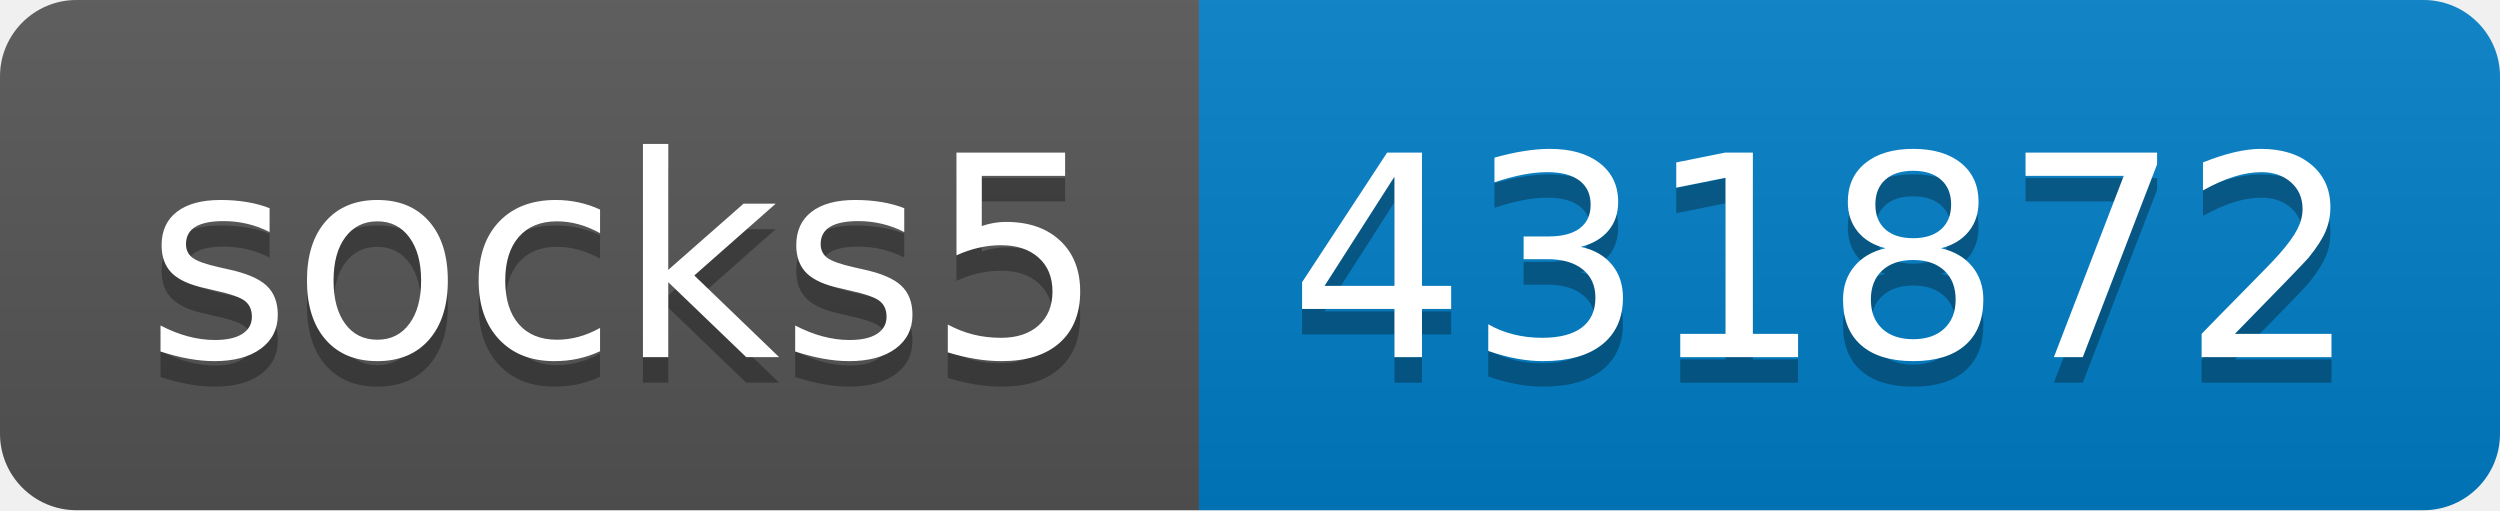
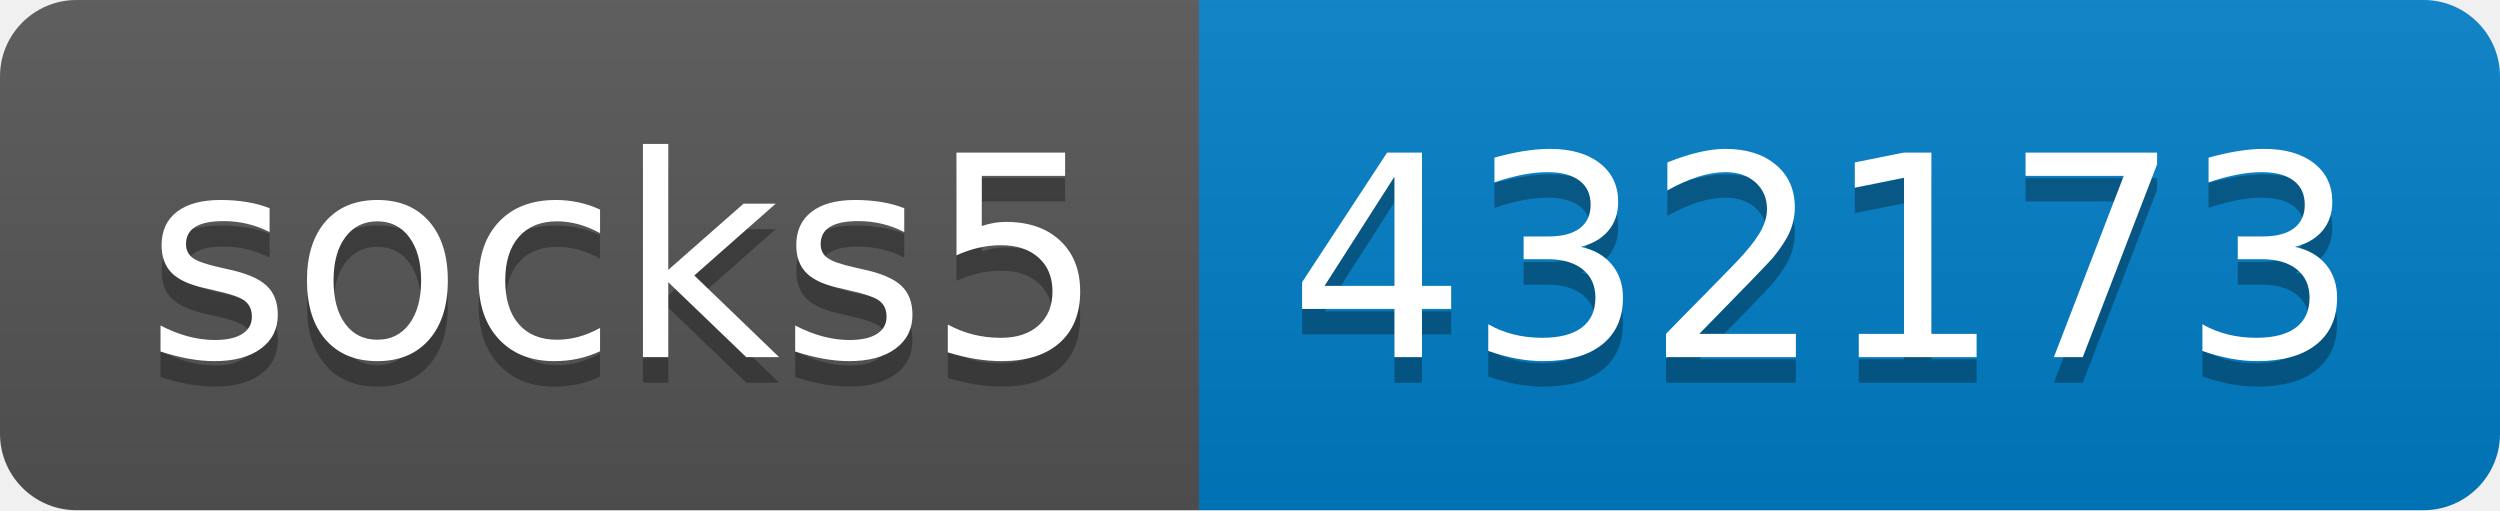
- <svg xmlns="http://www.w3.org/2000/svg" width="98" height="20" role="img" aria-label="socks5: 431872">
+ <svg xmlns="http://www.w3.org/2000/svg" width="98" height="20" role="img" aria-label="socks5: 432173">
  <linearGradient id="s" x2="0" y2="100%">
    <stop offset="0" stop-color="#bbb" stop-opacity=".1" />
    <stop offset="1" stop-opacity=".1" />
  </linearGradient>
  <clipPath id="r">
    <rect width="98" height="20" rx="3" fill="#fff" />
  </clipPath>
  <g clip-path="url(#r)">
    <rect width="47" height="20" fill="#555" />
    <rect x="47" width="51" height="20" fill="#007ec6" />
    <rect width="98" height="20" fill="url(#s)" />
  </g>
  <g fill="#fff" text-anchor="middle" font-family="Verdana,Geneva,DejaVu Sans,sans-serif" text-rendering="geometricPrecision" font-size="110">
    <text aria-hidden="true" x="245" y="150" fill="#010101" fill-opacity=".3" transform="scale(.1)" textLength="370">socks5</text>
    <text x="245" y="140" transform="scale(.1)" fill="#fff" textLength="370">socks5</text>
-     <text aria-hidden="true" x="715" y="150" fill="#010101" fill-opacity=".3" transform="scale(.1)" textLength="410">431872</text>
-     <text x="715" y="140" transform="scale(.1)" fill="#fff" textLength="410">431872</text>
+     <text aria-hidden="true" x="715" y="150" fill="#010101" fill-opacity=".3" transform="scale(.1)" textLength="410">432173</text>
+     <text x="715" y="140" transform="scale(.1)" fill="#fff" textLength="410">432173</text>
  </g>
</svg>
